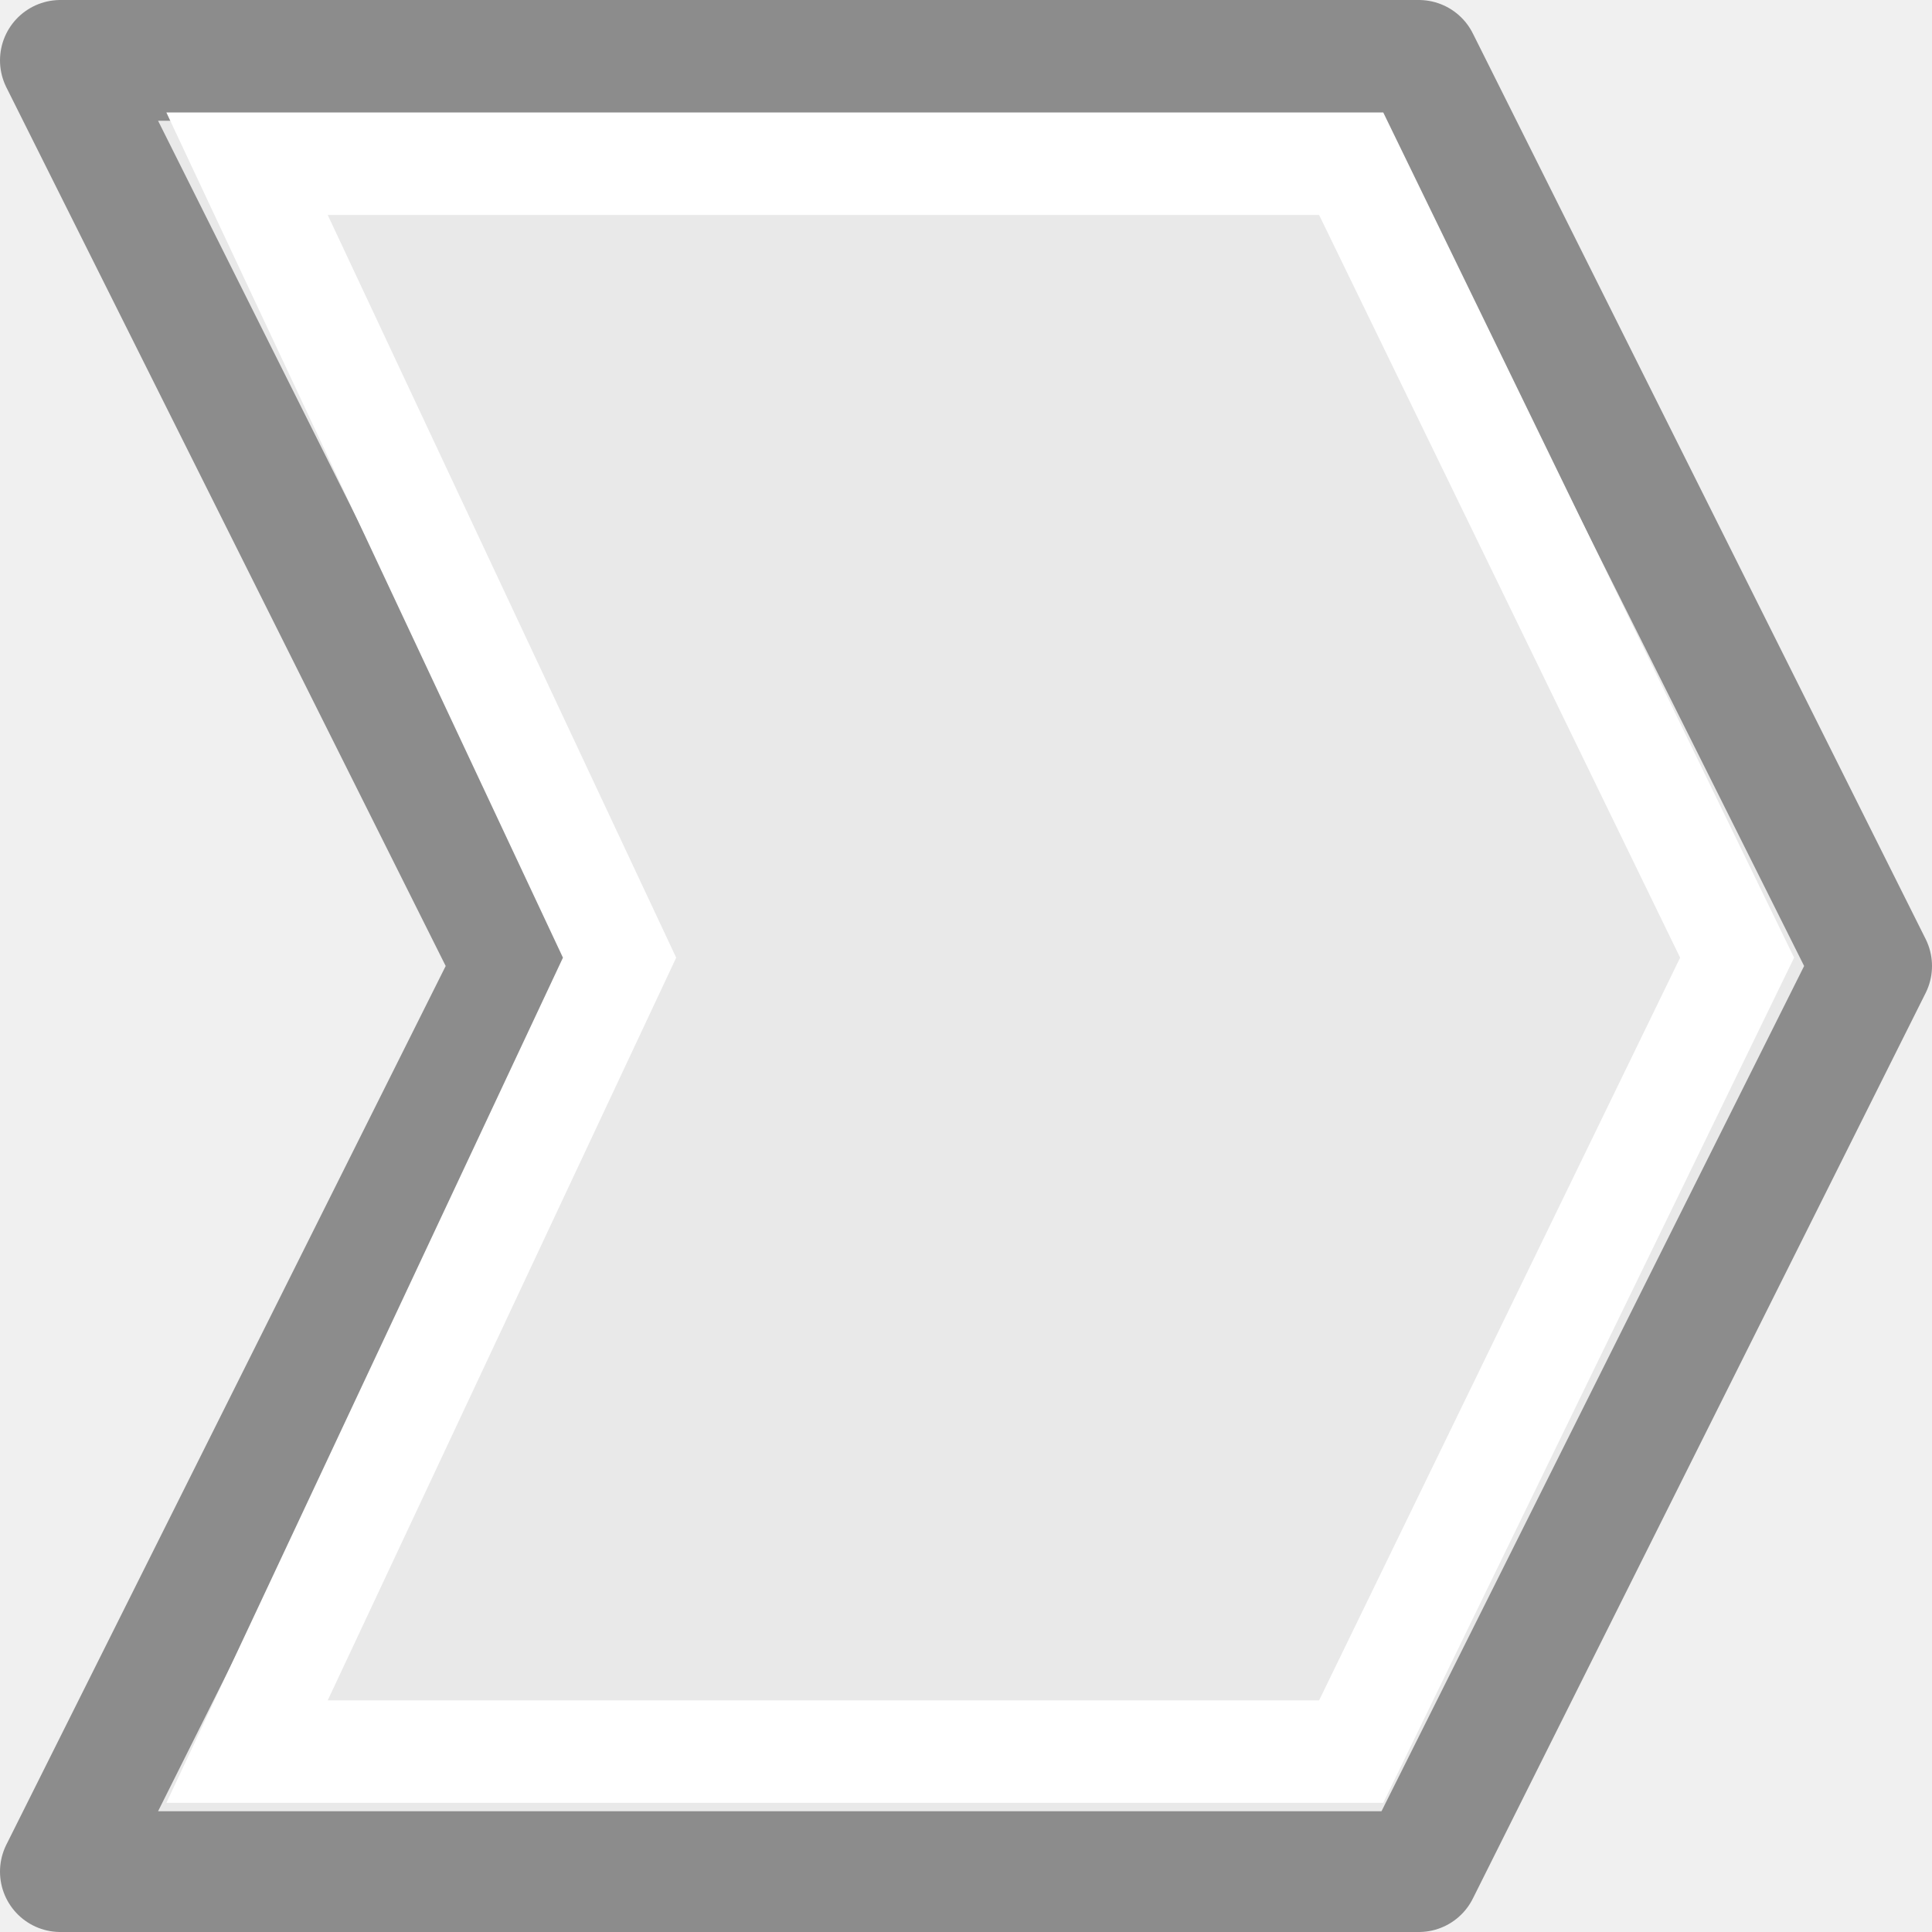
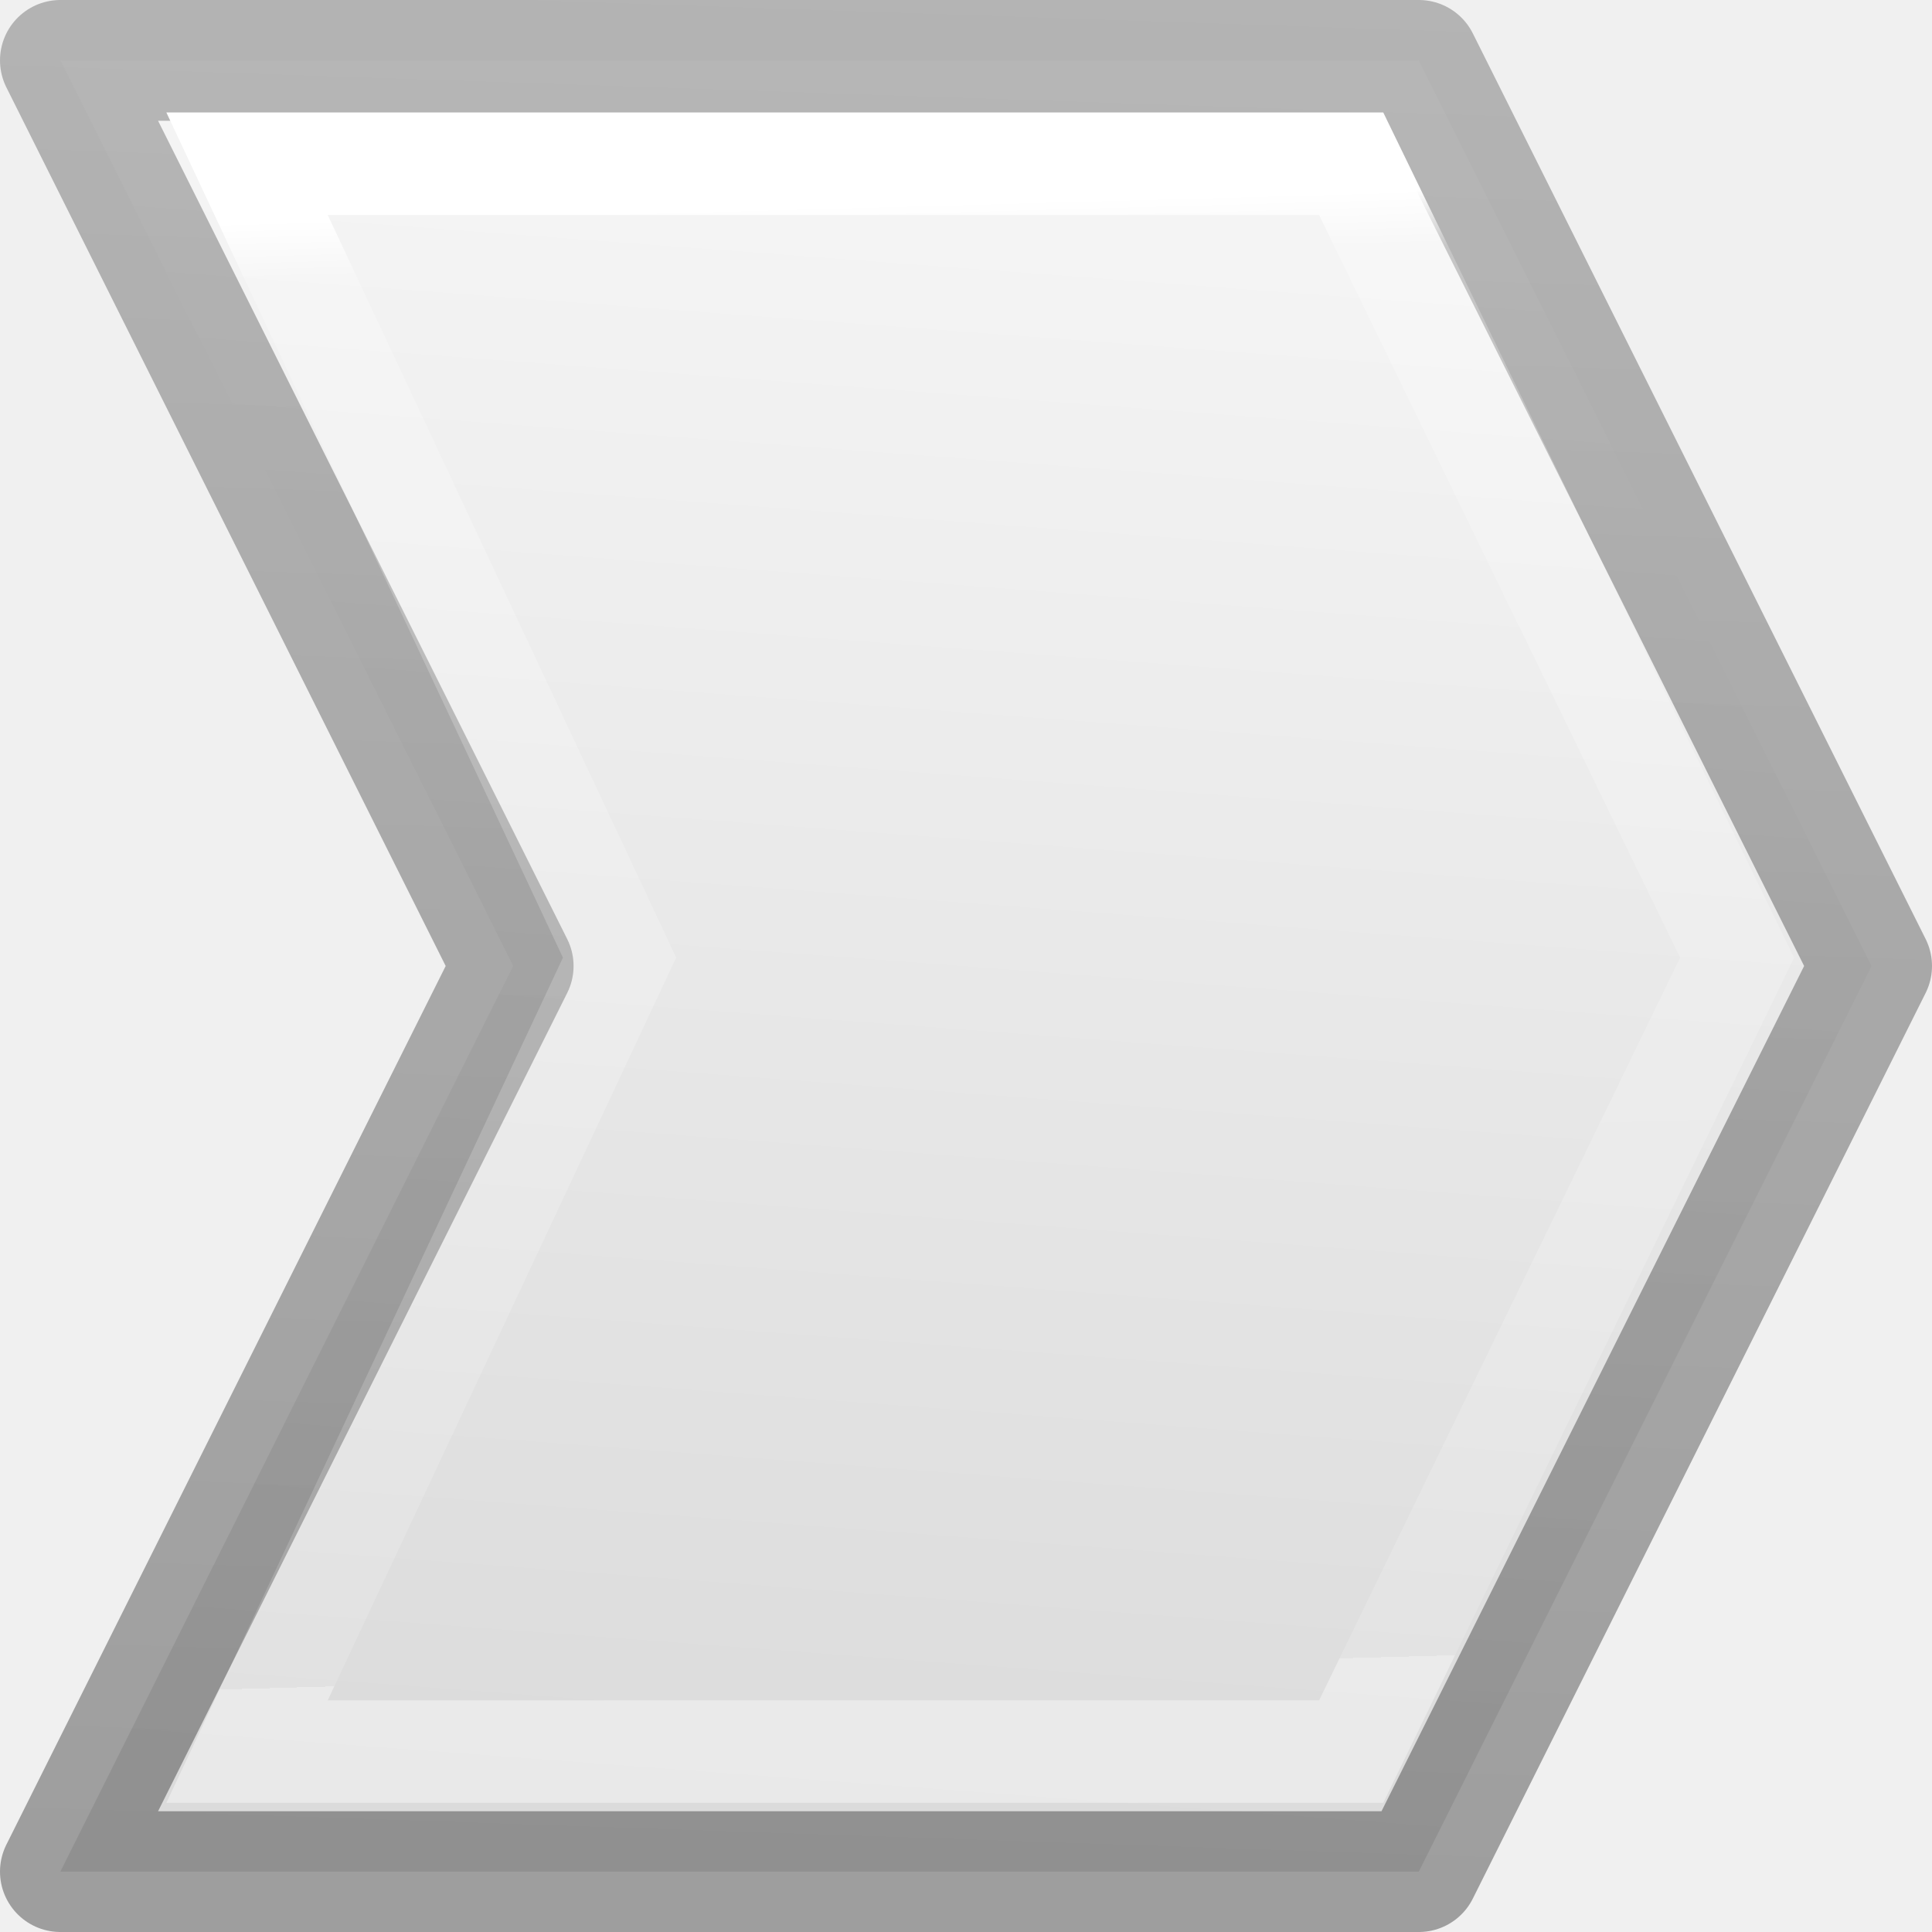
<svg xmlns="http://www.w3.org/2000/svg" viewBox="0 0 16 16">
-   <path d="m.5.5 3.75 7.5-3.75 7.5h11.25l3.75-7.5-3.75-7.5h-11.25z" fill="#e9e9e9" stroke="#8c8c8c" stroke-linejoin="round" />
-   <path d="m2.046 1.356 3.085 6.575-3.085 6.575h9.144l3.196-6.575-3.196-6.575z" fill="none" stroke="#fff" stroke-width=".849" />
+   <linearGradient id="a" gradientTransform="matrix(.2857136 0 0 .304197 -18.04357 -3.157226)" gradientUnits="userSpaceOnUse" x1="93.318" x2="90.288" y1="16.97" y2="59.947">
+     <stop offset="0" stop-color="#f4f4f4" />
+     <stop offset="1" stop-color="#dbdbdb" />
+   </linearGradient>
+   <linearGradient id="b" gradientTransform="matrix(.2432432 0 0 .3513513 2.162164 -.432428)" gradientUnits="userSpaceOnUse" x1="12.06" x2="12.726" y1="6.21" y2="40.786">
+     <stop offset="0" stop-color="#fff" />
+     <stop offset=".04" stop-color="#fff" stop-opacity=".235" />
+     <stop offset="1" stop-color="#fff" stop-opacity=".157" />
+     <stop offset="1" stop-color="#fff" stop-opacity=".392" />
+   </linearGradient>
+   <linearGradient id="c" gradientTransform="matrix(.2537859 0 0 .3050187 19.12898 -.685477)" gradientUnits="userSpaceOnUse" x1="-1.011" x2=".5" y1="53.849" y2=".5">
+     <stop offset="0" stop-opacity=".34" />
+     <stop offset="1" stop-opacity=".247" />
+   </linearGradient>
+   <path d="m.5.5 3.75 7.5-3.75 7.5h11.25l3.75-7.5-3.75-7.5h-11.25z" fill="url(#a)" stroke="url(#c)" stroke-linejoin="round" />
+   <path d="m2.046 1.356 3.085 6.575-3.085 6.575h9.144l3.196-6.575-3.196-6.575z" fill="none" stroke="url(#b)" stroke-width=".849" />
</svg>
